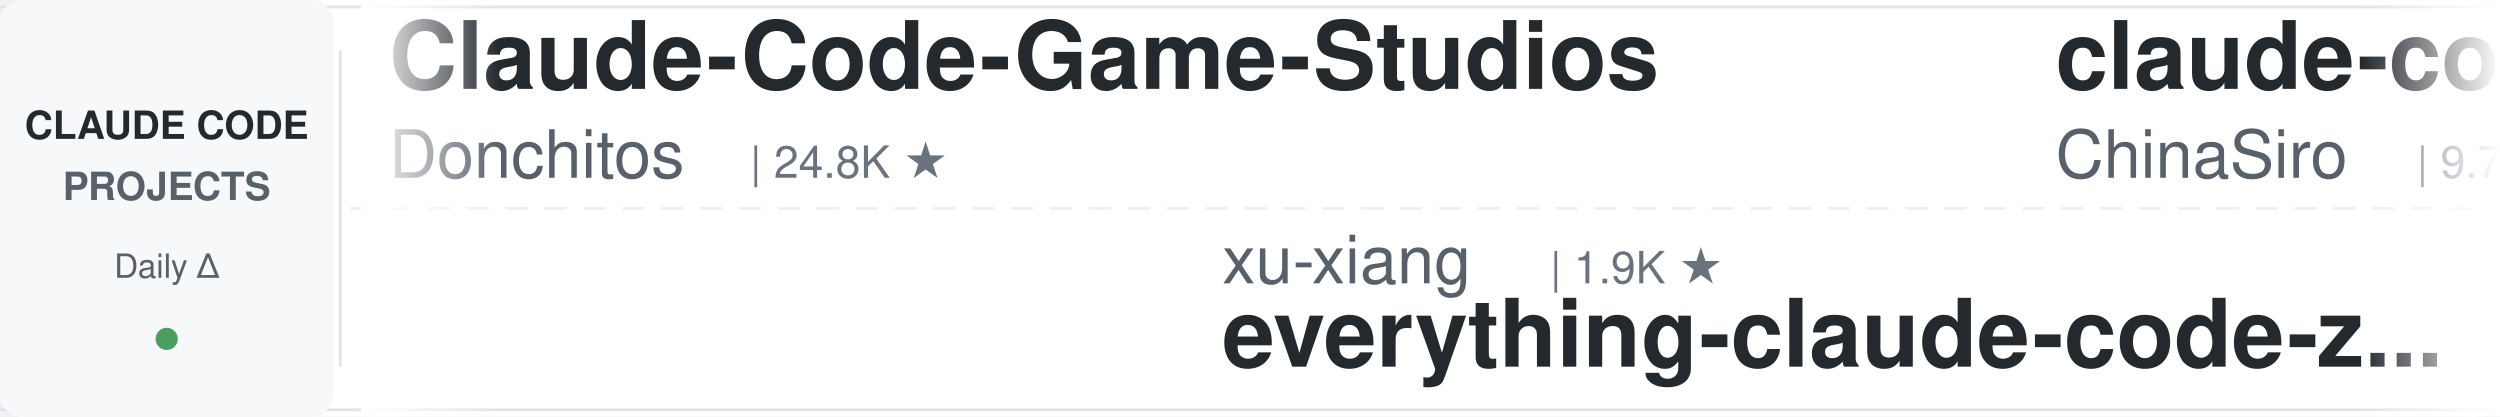
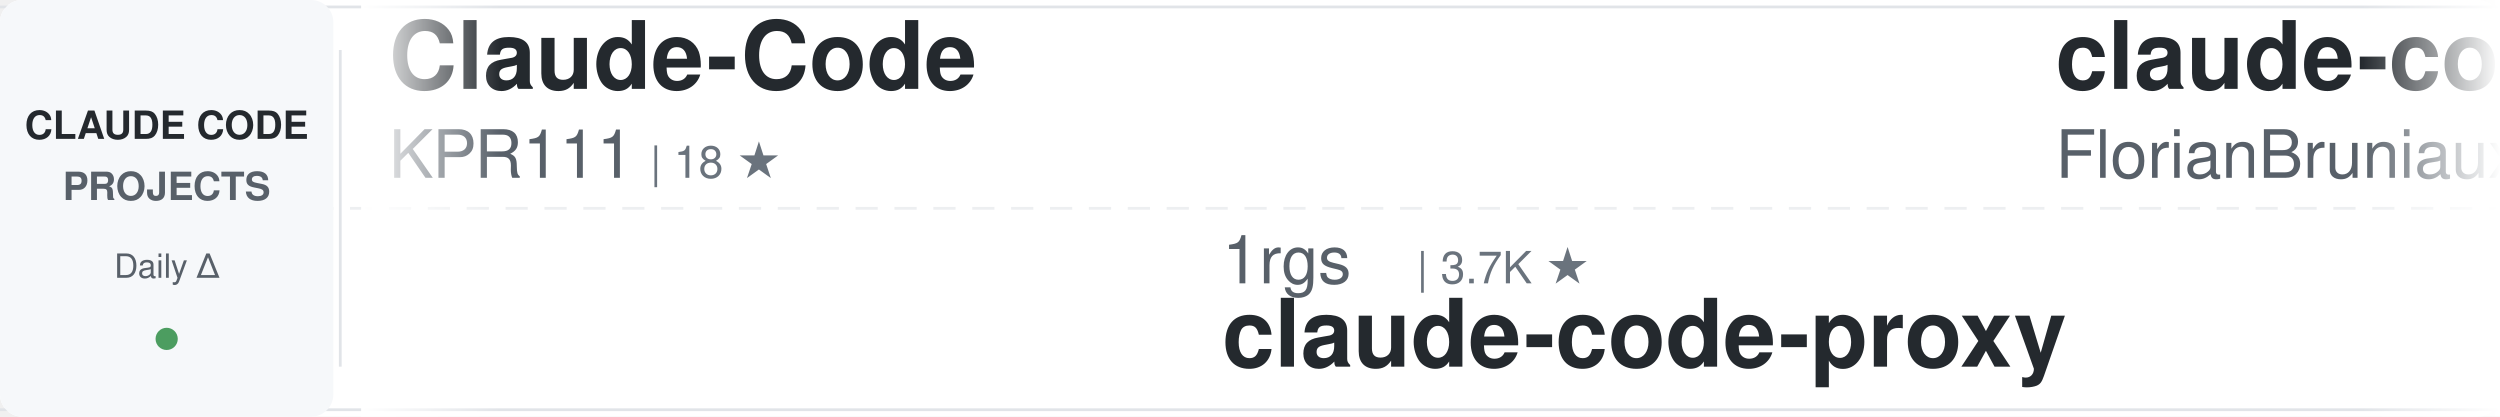
<svg xmlns="http://www.w3.org/2000/svg" width="900" height="150">
  <defs>
    <linearGradient id="awesomeLeftFade" x1="0%" y1="0%" x2="100%" y2="0%">
      <stop offset="0%" style="stop-color:#ffffff;stop-opacity:1" />
      <stop offset="100%" style="stop-color:#ffffff;stop-opacity:0" />
    </linearGradient>
    <linearGradient id="awesomeRightFade" x1="0%" y1="0%" x2="100%" y2="0%">
      <stop offset="0%" style="stop-color:#ffffff;stop-opacity:0" />
      <stop offset="100%" style="stop-color:#ffffff;stop-opacity:1" />
    </linearGradient>
  </defs>
  <rect width="900" height="150" fill="#ffffff" rx="8" />
  <rect x="0" y="2" width="900" height="1" fill="#e1e4e8" />
  <rect x="0" y="147" width="900" height="1" fill="#e1e4e8" />
  <line x1="0" y1="75" x2="900" y2="75" stroke="#e1e4e8" stroke-width="1" stroke-dasharray="8 6" opacity="0.6" />
  <rect x="0" y="0" width="120" height="150" fill="#f6f8fa" rx="8" />
  <text x="60" y="50" font-family="-apple-system, BlinkMacSystemFont, 'Segoe UI', Helvetica, Arial, sans-serif" font-size="14" font-weight="600" fill="#24292e" text-anchor="middle">CLAUDE CODE</text>
  <text x="60" y="72" font-family="-apple-system, BlinkMacSystemFont, 'Segoe UI', Helvetica, Arial, sans-serif" font-size="14" font-weight="600" fill="#586069" text-anchor="middle">PROJECTS</text>
  <text x="60" y="100" font-family="-apple-system, BlinkMacSystemFont, 'Segoe UI', Helvetica, Arial, sans-serif" font-size="12" font-weight="500" fill="#586069" text-anchor="middle">Daily Δ</text>
  <circle cx="60" cy="122" r="4" fill="#22863a" opacity="0.8" />
  <rect x="122" y="18" width="1" height="114" fill="#e1e4e8" />
  <clipPath id="awesomeTickerClip">
    <rect x="130" y="0" width="770" height="150" />
  </clipPath>
  <g clip-path="url(#awesomeTickerClip)">
    <g id="awesomeTickerItems">
      <animateTransform attributeName="transform" attributeType="XML" type="translate" from="0 0" to="-3000 0" dur="54s" repeatCount="indefinite" />
      <g transform="translate(0, 0)">
-         <text x="140" y="32" font-family="-apple-system, BlinkMacSystemFont, 'Segoe UI', Helvetica, Arial, sans-serif" font-size="34" font-weight="600" fill="#24292e">Claude-Code-Game-Studios</text>
-         <text x="140" y="64" font-family="-apple-system, BlinkMacSystemFont, 'Segoe UI', Helvetica, Arial, sans-serif" font-size="24" font-weight="400" fill="#586069">Donchitos</text>
-         <text x="270" y="64" font-family="-apple-system, BlinkMacSystemFont, 'Segoe UI', Helvetica, Arial, sans-serif" font-size="16" font-weight="500" fill="#6a737d">| 24.8K ★</text>
+         <text x="140" y="32" font-family="-apple-system, BlinkMacSystemFont, 'Segoe UI', Helvetica, Arial, sans-serif" font-size="34" font-weight="600" fill="#24292e">Claude-Code</text>
+         <text x="140" y="64" font-family="-apple-system, BlinkMacSystemFont, 'Segoe UI', Helvetica, Arial, sans-serif" font-size="24" font-weight="400" fill="#586069">KPR111</text>
+         <text x="234" y="64" font-family="-apple-system, BlinkMacSystemFont, 'Segoe UI', Helvetica, Arial, sans-serif" font-size="16" font-weight="500" fill="#6a737d">| 18 ★</text>
      </g>
      <g transform="translate(300, 0)">
+         <text x="140" y="102" font-family="-apple-system, BlinkMacSystemFont, 'Segoe UI', Helvetica, Arial, sans-serif" font-size="24" font-weight="400" fill="#586069">1rgs</text>
+         <text x="210" y="102" font-family="-apple-system, BlinkMacSystemFont, 'Segoe UI', Helvetica, Arial, sans-serif" font-size="16" font-weight="500" fill="#6a737d">| 3.7K ★</text>
+         <text x="140" y="132" font-family="-apple-system, BlinkMacSystemFont, 'Segoe UI', Helvetica, Arial, sans-serif" font-size="34" font-weight="600" fill="#24292e">claude-code-proxy</text>
+       </g>
+       <g transform="translate(600, 0)">
+         <text x="140" y="32" font-family="-apple-system, BlinkMacSystemFont, 'Segoe UI', Helvetica, Arial, sans-serif" font-size="34" font-weight="600" fill="#24292e">claude-code-ultimate-gui...</text>
+         <text x="140" y="64" font-family="-apple-system, BlinkMacSystemFont, 'Segoe UI', Helvetica, Arial, sans-serif" font-size="24" font-weight="400" fill="#586069">FlorianBruniaux</text>
+         <text x="342" y="64" font-family="-apple-system, BlinkMacSystemFont, 'Segoe UI', Helvetica, Arial, sans-serif" font-size="16" font-weight="500" fill="#6a737d">| 5.9K ★</text>
+       </g>
+       <g transform="translate(900, 0)">
+         <text x="140" y="102" font-family="-apple-system, BlinkMacSystemFont, 'Segoe UI', Helvetica, Arial, sans-serif" font-size="24" font-weight="400" fill="#586069">darcyegb</text>
+         <text x="258" y="102" font-family="-apple-system, BlinkMacSystemFont, 'Segoe UI', Helvetica, Arial, sans-serif" font-size="16" font-weight="500" fill="#6a737d">| 760 ★</text>
+         <text x="140" y="132" font-family="-apple-system, BlinkMacSystemFont, 'Segoe UI', Helvetica, Arial, sans-serif" font-size="34" font-weight="600" fill="#24292e">ClaudeCodeAgents</text>
+       </g>
+       <g transform="translate(1200, 0)">
+         <text x="140" y="32" font-family="-apple-system, BlinkMacSystemFont, 'Segoe UI', Helvetica, Arial, sans-serif" font-size="34" font-weight="600" fill="#24292e">claude-code-telegram</text>
+         <text x="140" y="64" font-family="-apple-system, BlinkMacSystemFont, 'Segoe UI', Helvetica, Arial, sans-serif" font-size="24" font-weight="400" fill="#586069">RichardAtCT</text>
+         <text x="294" y="64" font-family="-apple-system, BlinkMacSystemFont, 'Segoe UI', Helvetica, Arial, sans-serif" font-size="16" font-weight="500" fill="#6a737d">| 2.8K ★</text>
+         <text x="371" y="64" font-family="-apple-system, BlinkMacSystemFont, 'Segoe UI', Helvetica, Arial, sans-serif" font-size="16" font-weight="500" fill="#22863a"> +1</text>
+       </g>
+       <g transform="translate(1500, 0)">
        <text x="140" y="102" font-family="-apple-system, BlinkMacSystemFont, 'Segoe UI', Helvetica, Arial, sans-serif" font-size="24" font-weight="400" fill="#586069">xu-xiang</text>
        <text x="258" y="102" font-family="-apple-system, BlinkMacSystemFont, 'Segoe UI', Helvetica, Arial, sans-serif" font-size="16" font-weight="500" fill="#6a737d">| 1.9K ★</text>
        <text x="140" y="132" font-family="-apple-system, BlinkMacSystemFont, 'Segoe UI', Helvetica, Arial, sans-serif" font-size="34" font-weight="600" fill="#24292e">everything-claude-code-z...</text>
      </g>
-       <g transform="translate(600, 0)">
-         <text x="140" y="32" font-family="-apple-system, BlinkMacSystemFont, 'Segoe UI', Helvetica, Arial, sans-serif" font-size="34" font-weight="600" fill="#24292e">claude-code-sourcemap</text>
-         <text x="140" y="64" font-family="-apple-system, BlinkMacSystemFont, 'Segoe UI', Helvetica, Arial, sans-serif" font-size="24" font-weight="400" fill="#586069">ChinaSiro</text>
-         <text x="270" y="64" font-family="-apple-system, BlinkMacSystemFont, 'Segoe UI', Helvetica, Arial, sans-serif" font-size="16" font-weight="500" fill="#6a737d">| 9.7K ★</text>
-         <text x="347" y="64" font-family="-apple-system, BlinkMacSystemFont, 'Segoe UI', Helvetica, Arial, sans-serif" font-size="16" font-weight="500" fill="#22863a"> +1</text>
-       </g>
-       <g transform="translate(900, 0)">
-         <text x="140" y="102" font-family="-apple-system, BlinkMacSystemFont, 'Segoe UI', Helvetica, Arial, sans-serif" font-size="24" font-weight="400" fill="#586069">ghuntley</text>
-         <text x="258" y="102" font-family="-apple-system, BlinkMacSystemFont, 'Segoe UI', Helvetica, Arial, sans-serif" font-size="16" font-weight="500" fill="#6a737d">| 990 ★</text>
-         <text x="140" y="132" font-family="-apple-system, BlinkMacSystemFont, 'Segoe UI', Helvetica, Arial, sans-serif" font-size="34" font-weight="600" fill="#24292e">claude-code-source-code-...</text>
-       </g>
-       <g transform="translate(1200, 0)">
-         <text x="140" y="32" font-family="-apple-system, BlinkMacSystemFont, 'Segoe UI', Helvetica, Arial, sans-serif" font-size="34" font-weight="600" fill="#24292e">claude-code-source</text>
-         <text x="140" y="64" font-family="-apple-system, BlinkMacSystemFont, 'Segoe UI', Helvetica, Arial, sans-serif" font-size="24" font-weight="400" fill="#586069">AprilNEA</text>
-         <text x="258" y="64" font-family="-apple-system, BlinkMacSystemFont, 'Segoe UI', Helvetica, Arial, sans-serif" font-size="16" font-weight="500" fill="#6a737d">| 392 ★</text>
-       </g>
-       <g transform="translate(1500, 0)">
-         <text x="140" y="102" font-family="-apple-system, BlinkMacSystemFont, 'Segoe UI', Helvetica, Arial, sans-serif" font-size="24" font-weight="400" fill="#586069">JrCx7scC</text>
-         <text x="258" y="102" font-family="-apple-system, BlinkMacSystemFont, 'Segoe UI', Helvetica, Arial, sans-serif" font-size="16" font-weight="500" fill="#6a737d">| 376 ★</text>
-         <text x="140" y="132" font-family="-apple-system, BlinkMacSystemFont, 'Segoe UI', Helvetica, Arial, sans-serif" font-size="34" font-weight="600" fill="#24292e">claude-code-source</text>
-       </g>
      <g transform="translate(1800, 0)">
-         <text x="140" y="32" font-family="-apple-system, BlinkMacSystemFont, 'Segoe UI', Helvetica, Arial, sans-serif" font-size="34" font-weight="600" fill="#24292e">claude-code-source-code</text>
-         <text x="140" y="64" font-family="-apple-system, BlinkMacSystemFont, 'Segoe UI', Helvetica, Arial, sans-serif" font-size="24" font-weight="400" fill="#586069">777genius</text>
-         <text x="270" y="64" font-family="-apple-system, BlinkMacSystemFont, 'Segoe UI', Helvetica, Arial, sans-serif" font-size="16" font-weight="500" fill="#6a737d">| 930 ★</text>
+         <text x="140" y="32" font-family="-apple-system, BlinkMacSystemFont, 'Segoe UI', Helvetica, Arial, sans-serif" font-size="34" font-weight="600" fill="#24292e">skills</text>
+         <text x="140" y="64" font-family="-apple-system, BlinkMacSystemFont, 'Segoe UI', Helvetica, Arial, sans-serif" font-size="24" font-weight="400" fill="#586069">anthropics</text>
+         <text x="282" y="64" font-family="-apple-system, BlinkMacSystemFont, 'Segoe UI', Helvetica, Arial, sans-serif" font-size="16" font-weight="500" fill="#6a737d">| 174.6K ★</text>
+         <text x="377" y="64" font-family="-apple-system, BlinkMacSystemFont, 'Segoe UI', Helvetica, Arial, sans-serif" font-size="16" font-weight="500" fill="#22863a"> +45</text>
      </g>
      <g transform="translate(2100, 0)">
-         <text x="140" y="102" font-family="-apple-system, BlinkMacSystemFont, 'Segoe UI', Helvetica, Arial, sans-serif" font-size="24" font-weight="400" fill="#586069">huangjia2019</text>
-         <text x="306" y="102" font-family="-apple-system, BlinkMacSystemFont, 'Segoe UI', Helvetica, Arial, sans-serif" font-size="16" font-weight="500" fill="#6a737d">| 1.1K ★</text>
-         <text x="140" y="132" font-family="-apple-system, BlinkMacSystemFont, 'Segoe UI', Helvetica, Arial, sans-serif" font-size="34" font-weight="600" fill="#24292e">claude-code-engineering</text>
+         <text x="140" y="102" font-family="-apple-system, BlinkMacSystemFont, 'Segoe UI', Helvetica, Arial, sans-serif" font-size="24" font-weight="400" fill="#586069">VILA-Lab</text>
+         <text x="258" y="102" font-family="-apple-system, BlinkMacSystemFont, 'Segoe UI', Helvetica, Arial, sans-serif" font-size="16" font-weight="500" fill="#6a737d">| 2.1K ★</text>
+         <text x="140" y="132" font-family="-apple-system, BlinkMacSystemFont, 'Segoe UI', Helvetica, Arial, sans-serif" font-size="34" font-weight="600" fill="#24292e">Dive-into-Claude-Code</text>
      </g>
      <g transform="translate(2400, 0)">
-         <text x="140" y="32" font-family="-apple-system, BlinkMacSystemFont, 'Segoe UI', Helvetica, Arial, sans-serif" font-size="34" font-weight="600" fill="#24292e">claude-code-best-practic...</text>
-         <text x="140" y="64" font-family="-apple-system, BlinkMacSystemFont, 'Segoe UI', Helvetica, Arial, sans-serif" font-size="24" font-weight="400" fill="#586069">shanraisshan</text>
-         <text x="306" y="64" font-family="-apple-system, BlinkMacSystemFont, 'Segoe UI', Helvetica, Arial, sans-serif" font-size="16" font-weight="500" fill="#6a737d">| 65.6K ★</text>
-         <text x="392" y="64" font-family="-apple-system, BlinkMacSystemFont, 'Segoe UI', Helvetica, Arial, sans-serif" font-size="16" font-weight="500" fill="#22863a"> +4</text>
+         <text x="140" y="32" font-family="-apple-system, BlinkMacSystemFont, 'Segoe UI', Helvetica, Arial, sans-serif" font-size="34" font-weight="600" fill="#24292e">claude-code-showcase</text>
+         <text x="140" y="64" font-family="-apple-system, BlinkMacSystemFont, 'Segoe UI', Helvetica, Arial, sans-serif" font-size="24" font-weight="400" fill="#586069">ChrisWiles</text>
+         <text x="282" y="64" font-family="-apple-system, BlinkMacSystemFont, 'Segoe UI', Helvetica, Arial, sans-serif" font-size="16" font-weight="500" fill="#6a737d">| 6.1K ★</text>
      </g>
      <g transform="translate(2700, 0)">
-         <text x="140" y="102" font-family="-apple-system, BlinkMacSystemFont, 'Segoe UI', Helvetica, Arial, sans-serif" font-size="24" font-weight="400" fill="#586069">Yeachan-Heo</text>
-         <text x="294" y="102" font-family="-apple-system, BlinkMacSystemFont, 'Segoe UI', Helvetica, Arial, sans-serif" font-size="16" font-weight="500" fill="#6a737d">| 39.0K ★</text>
-         <text x="380" y="102" font-family="-apple-system, BlinkMacSystemFont, 'Segoe UI', Helvetica, Arial, sans-serif" font-size="16" font-weight="500" fill="#22863a"> +1</text>
-         <text x="140" y="132" font-family="-apple-system, BlinkMacSystemFont, 'Segoe UI', Helvetica, Arial, sans-serif" font-size="34" font-weight="600" fill="#24292e">oh-my-claudecode</text>
+         <text x="140" y="102" font-family="-apple-system, BlinkMacSystemFont, 'Segoe UI', Helvetica, Arial, sans-serif" font-size="24" font-weight="400" fill="#586069">Windy3f3f3f3f</text>
+         <text x="318" y="102" font-family="-apple-system, BlinkMacSystemFont, 'Segoe UI', Helvetica, Arial, sans-serif" font-size="16" font-weight="500" fill="#6a737d">| 2.6K ★</text>
+         <text x="140" y="132" font-family="-apple-system, BlinkMacSystemFont, 'Segoe UI', Helvetica, Arial, sans-serif" font-size="34" font-weight="600" fill="#24292e">claude-code-from-scratch</text>
      </g>
      <g transform="translate(3000, 0)">
-         <text x="140" y="32" font-family="-apple-system, BlinkMacSystemFont, 'Segoe UI', Helvetica, Arial, sans-serif" font-size="34" font-weight="600" fill="#24292e">Claude-Code-Game-Studios</text>
-         <text x="140" y="64" font-family="-apple-system, BlinkMacSystemFont, 'Segoe UI', Helvetica, Arial, sans-serif" font-size="24" font-weight="400" fill="#586069">Donchitos</text>
-         <text x="270" y="64" font-family="-apple-system, BlinkMacSystemFont, 'Segoe UI', Helvetica, Arial, sans-serif" font-size="16" font-weight="500" fill="#6a737d">| 24.8K ★</text>
+         <text x="140" y="32" font-family="-apple-system, BlinkMacSystemFont, 'Segoe UI', Helvetica, Arial, sans-serif" font-size="34" font-weight="600" fill="#24292e">Claude-Code</text>
+         <text x="140" y="64" font-family="-apple-system, BlinkMacSystemFont, 'Segoe UI', Helvetica, Arial, sans-serif" font-size="24" font-weight="400" fill="#586069">KPR111</text>
+         <text x="234" y="64" font-family="-apple-system, BlinkMacSystemFont, 'Segoe UI', Helvetica, Arial, sans-serif" font-size="16" font-weight="500" fill="#6a737d">| 18 ★</text>
      </g>
      <g transform="translate(3300, 0)">
-         <text x="140" y="102" font-family="-apple-system, BlinkMacSystemFont, 'Segoe UI', Helvetica, Arial, sans-serif" font-size="24" font-weight="400" fill="#586069">xu-xiang</text>
-         <text x="258" y="102" font-family="-apple-system, BlinkMacSystemFont, 'Segoe UI', Helvetica, Arial, sans-serif" font-size="16" font-weight="500" fill="#6a737d">| 1.9K ★</text>
-         <text x="140" y="132" font-family="-apple-system, BlinkMacSystemFont, 'Segoe UI', Helvetica, Arial, sans-serif" font-size="34" font-weight="600" fill="#24292e">everything-claude-code-z...</text>
+         <text x="140" y="102" font-family="-apple-system, BlinkMacSystemFont, 'Segoe UI', Helvetica, Arial, sans-serif" font-size="24" font-weight="400" fill="#586069">1rgs</text>
+         <text x="210" y="102" font-family="-apple-system, BlinkMacSystemFont, 'Segoe UI', Helvetica, Arial, sans-serif" font-size="16" font-weight="500" fill="#6a737d">| 3.7K ★</text>
+         <text x="140" y="132" font-family="-apple-system, BlinkMacSystemFont, 'Segoe UI', Helvetica, Arial, sans-serif" font-size="34" font-weight="600" fill="#24292e">claude-code-proxy</text>
      </g>
      <g transform="translate(3600, 0)">
-         <text x="140" y="32" font-family="-apple-system, BlinkMacSystemFont, 'Segoe UI', Helvetica, Arial, sans-serif" font-size="34" font-weight="600" fill="#24292e">claude-code-sourcemap</text>
-         <text x="140" y="64" font-family="-apple-system, BlinkMacSystemFont, 'Segoe UI', Helvetica, Arial, sans-serif" font-size="24" font-weight="400" fill="#586069">ChinaSiro</text>
-         <text x="270" y="64" font-family="-apple-system, BlinkMacSystemFont, 'Segoe UI', Helvetica, Arial, sans-serif" font-size="16" font-weight="500" fill="#6a737d">| 9.7K ★</text>
-         <text x="347" y="64" font-family="-apple-system, BlinkMacSystemFont, 'Segoe UI', Helvetica, Arial, sans-serif" font-size="16" font-weight="500" fill="#22863a"> +1</text>
+         <text x="140" y="32" font-family="-apple-system, BlinkMacSystemFont, 'Segoe UI', Helvetica, Arial, sans-serif" font-size="34" font-weight="600" fill="#24292e">claude-code-ultimate-gui...</text>
+         <text x="140" y="64" font-family="-apple-system, BlinkMacSystemFont, 'Segoe UI', Helvetica, Arial, sans-serif" font-size="24" font-weight="400" fill="#586069">FlorianBruniaux</text>
+         <text x="342" y="64" font-family="-apple-system, BlinkMacSystemFont, 'Segoe UI', Helvetica, Arial, sans-serif" font-size="16" font-weight="500" fill="#6a737d">| 5.9K ★</text>
      </g>
      <g transform="translate(3900, 0)">
-         <text x="140" y="102" font-family="-apple-system, BlinkMacSystemFont, 'Segoe UI', Helvetica, Arial, sans-serif" font-size="24" font-weight="400" fill="#586069">ghuntley</text>
-         <text x="258" y="102" font-family="-apple-system, BlinkMacSystemFont, 'Segoe UI', Helvetica, Arial, sans-serif" font-size="16" font-weight="500" fill="#6a737d">| 990 ★</text>
-         <text x="140" y="132" font-family="-apple-system, BlinkMacSystemFont, 'Segoe UI', Helvetica, Arial, sans-serif" font-size="34" font-weight="600" fill="#24292e">claude-code-source-code-...</text>
+         <text x="140" y="102" font-family="-apple-system, BlinkMacSystemFont, 'Segoe UI', Helvetica, Arial, sans-serif" font-size="24" font-weight="400" fill="#586069">darcyegb</text>
+         <text x="258" y="102" font-family="-apple-system, BlinkMacSystemFont, 'Segoe UI', Helvetica, Arial, sans-serif" font-size="16" font-weight="500" fill="#6a737d">| 760 ★</text>
+         <text x="140" y="132" font-family="-apple-system, BlinkMacSystemFont, 'Segoe UI', Helvetica, Arial, sans-serif" font-size="34" font-weight="600" fill="#24292e">ClaudeCodeAgents</text>
      </g>
    </g>
  </g>
  <rect x="130" y="0" width="50" height="150" fill="url(#awesomeLeftFade)" />
  <rect x="850" y="0" width="50" height="150" fill="url(#awesomeRightFade)" />
</svg>
